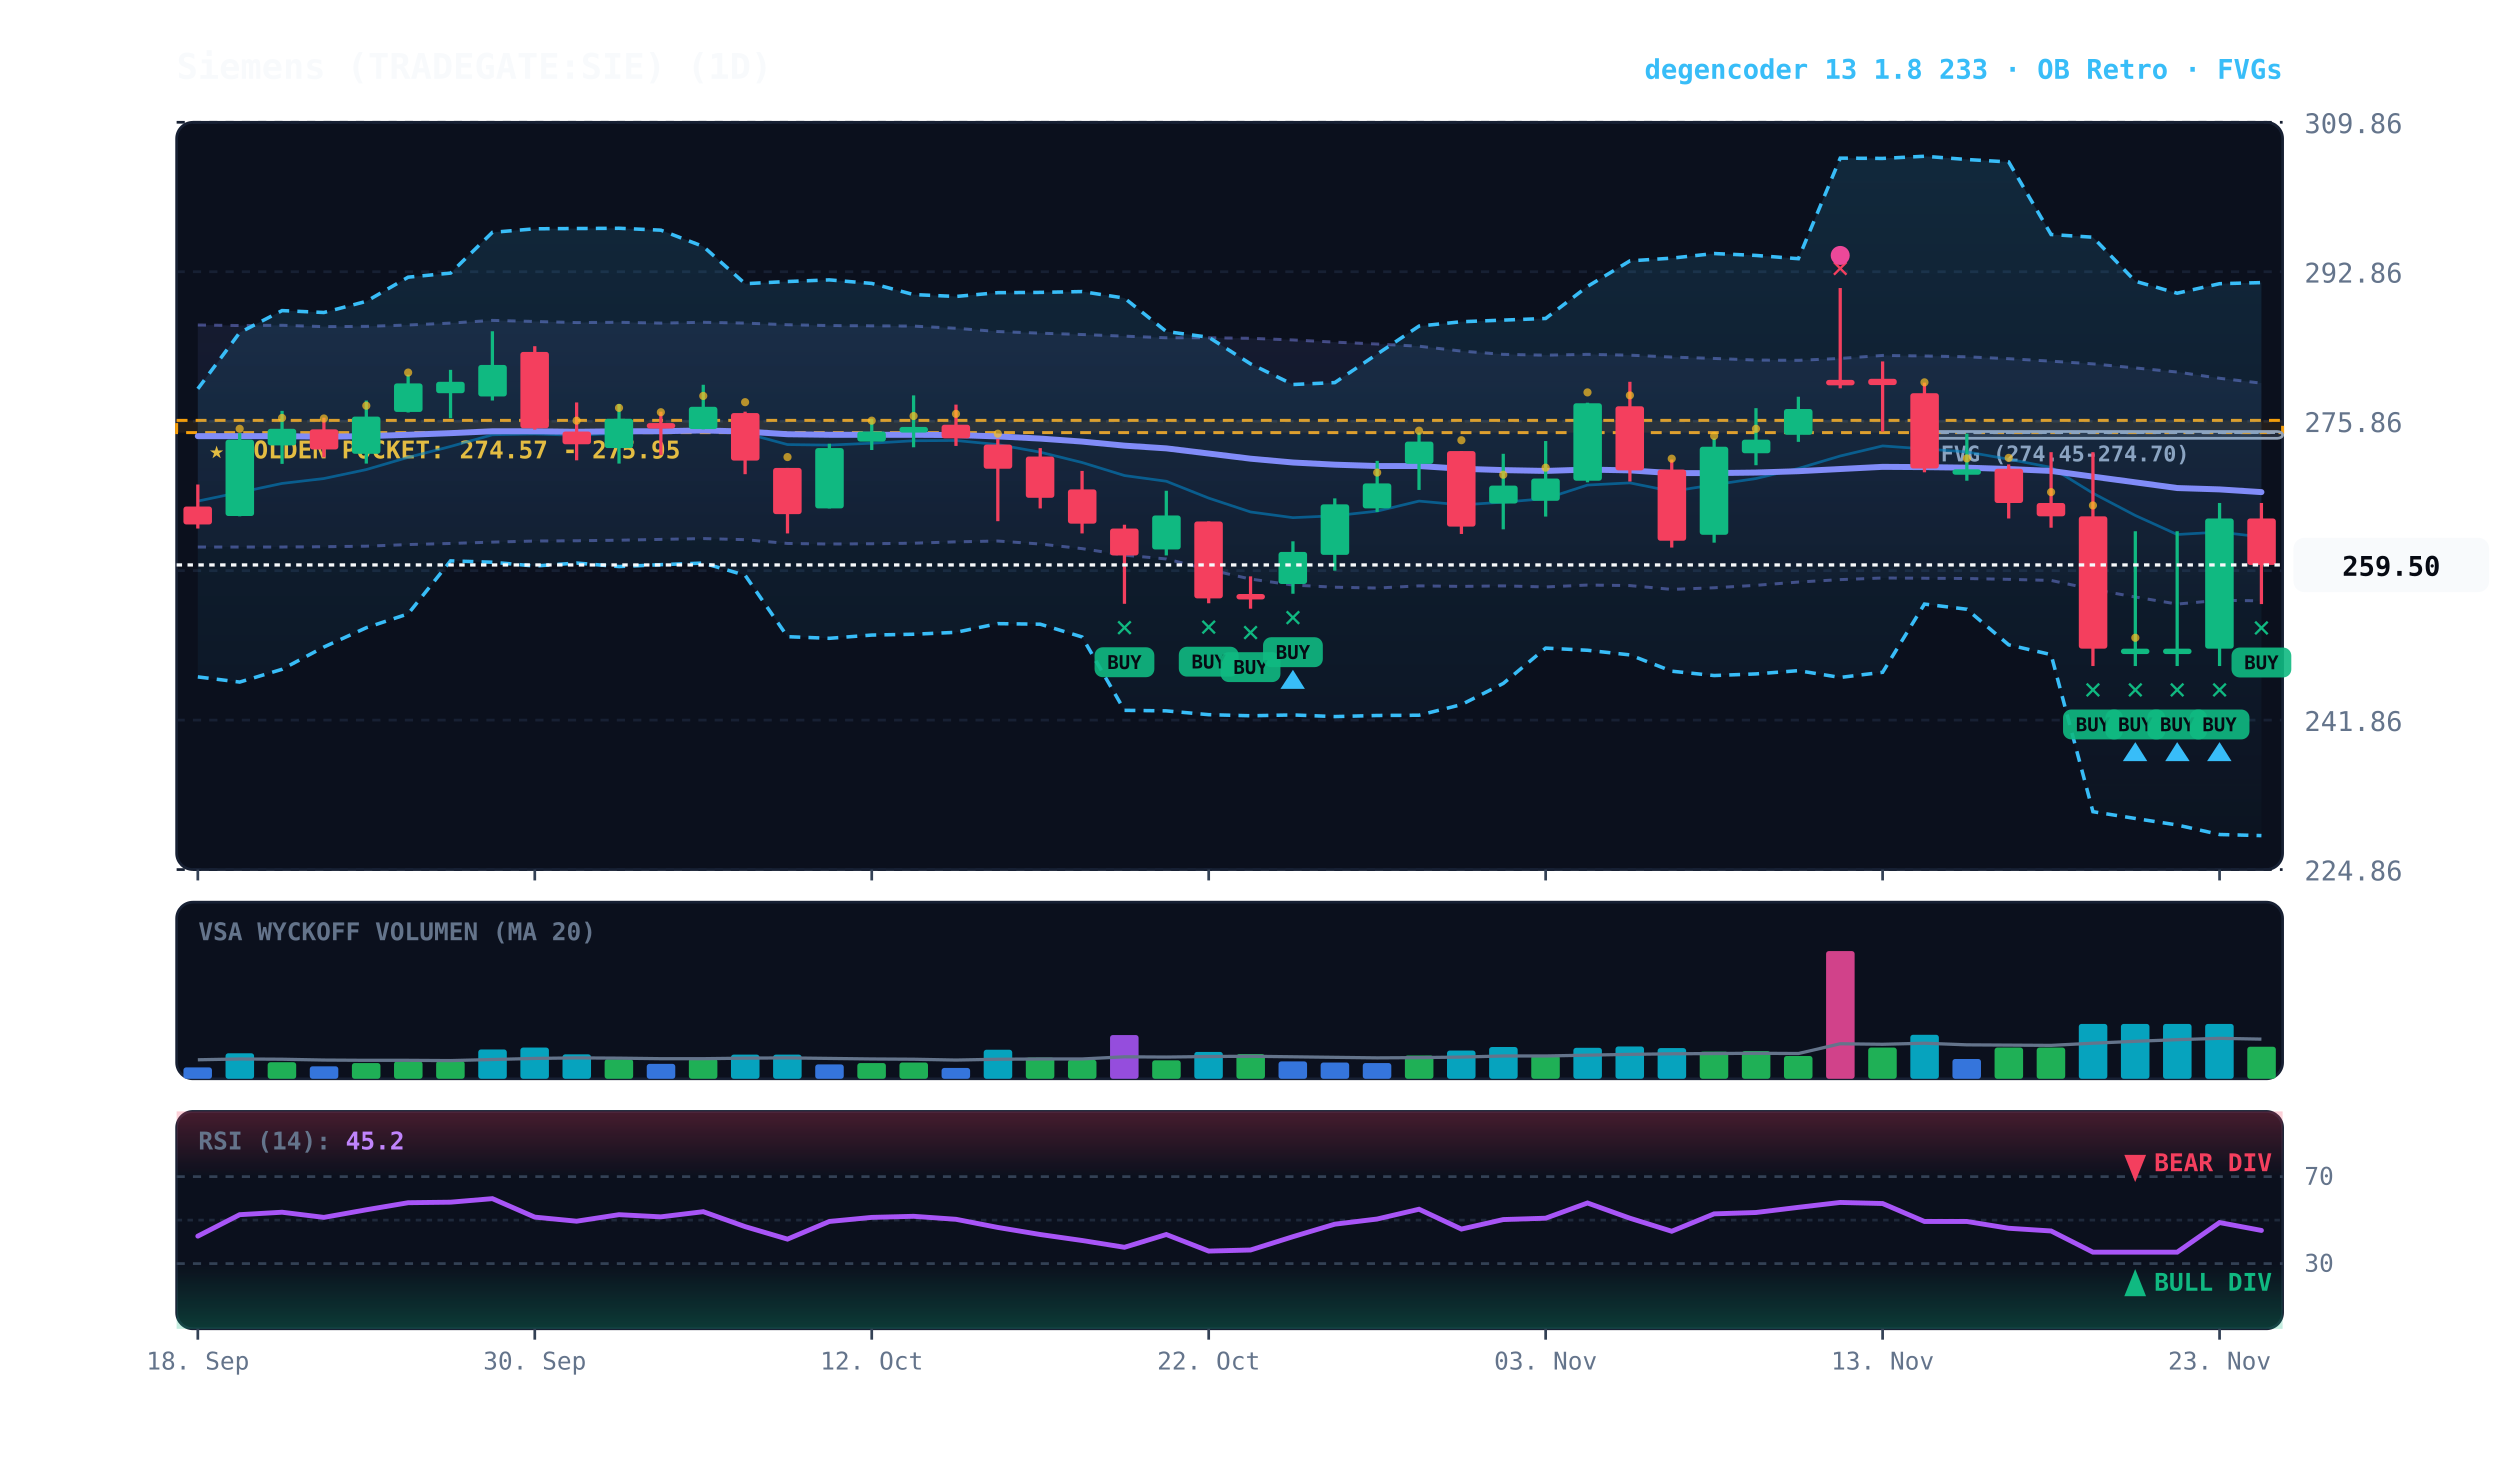
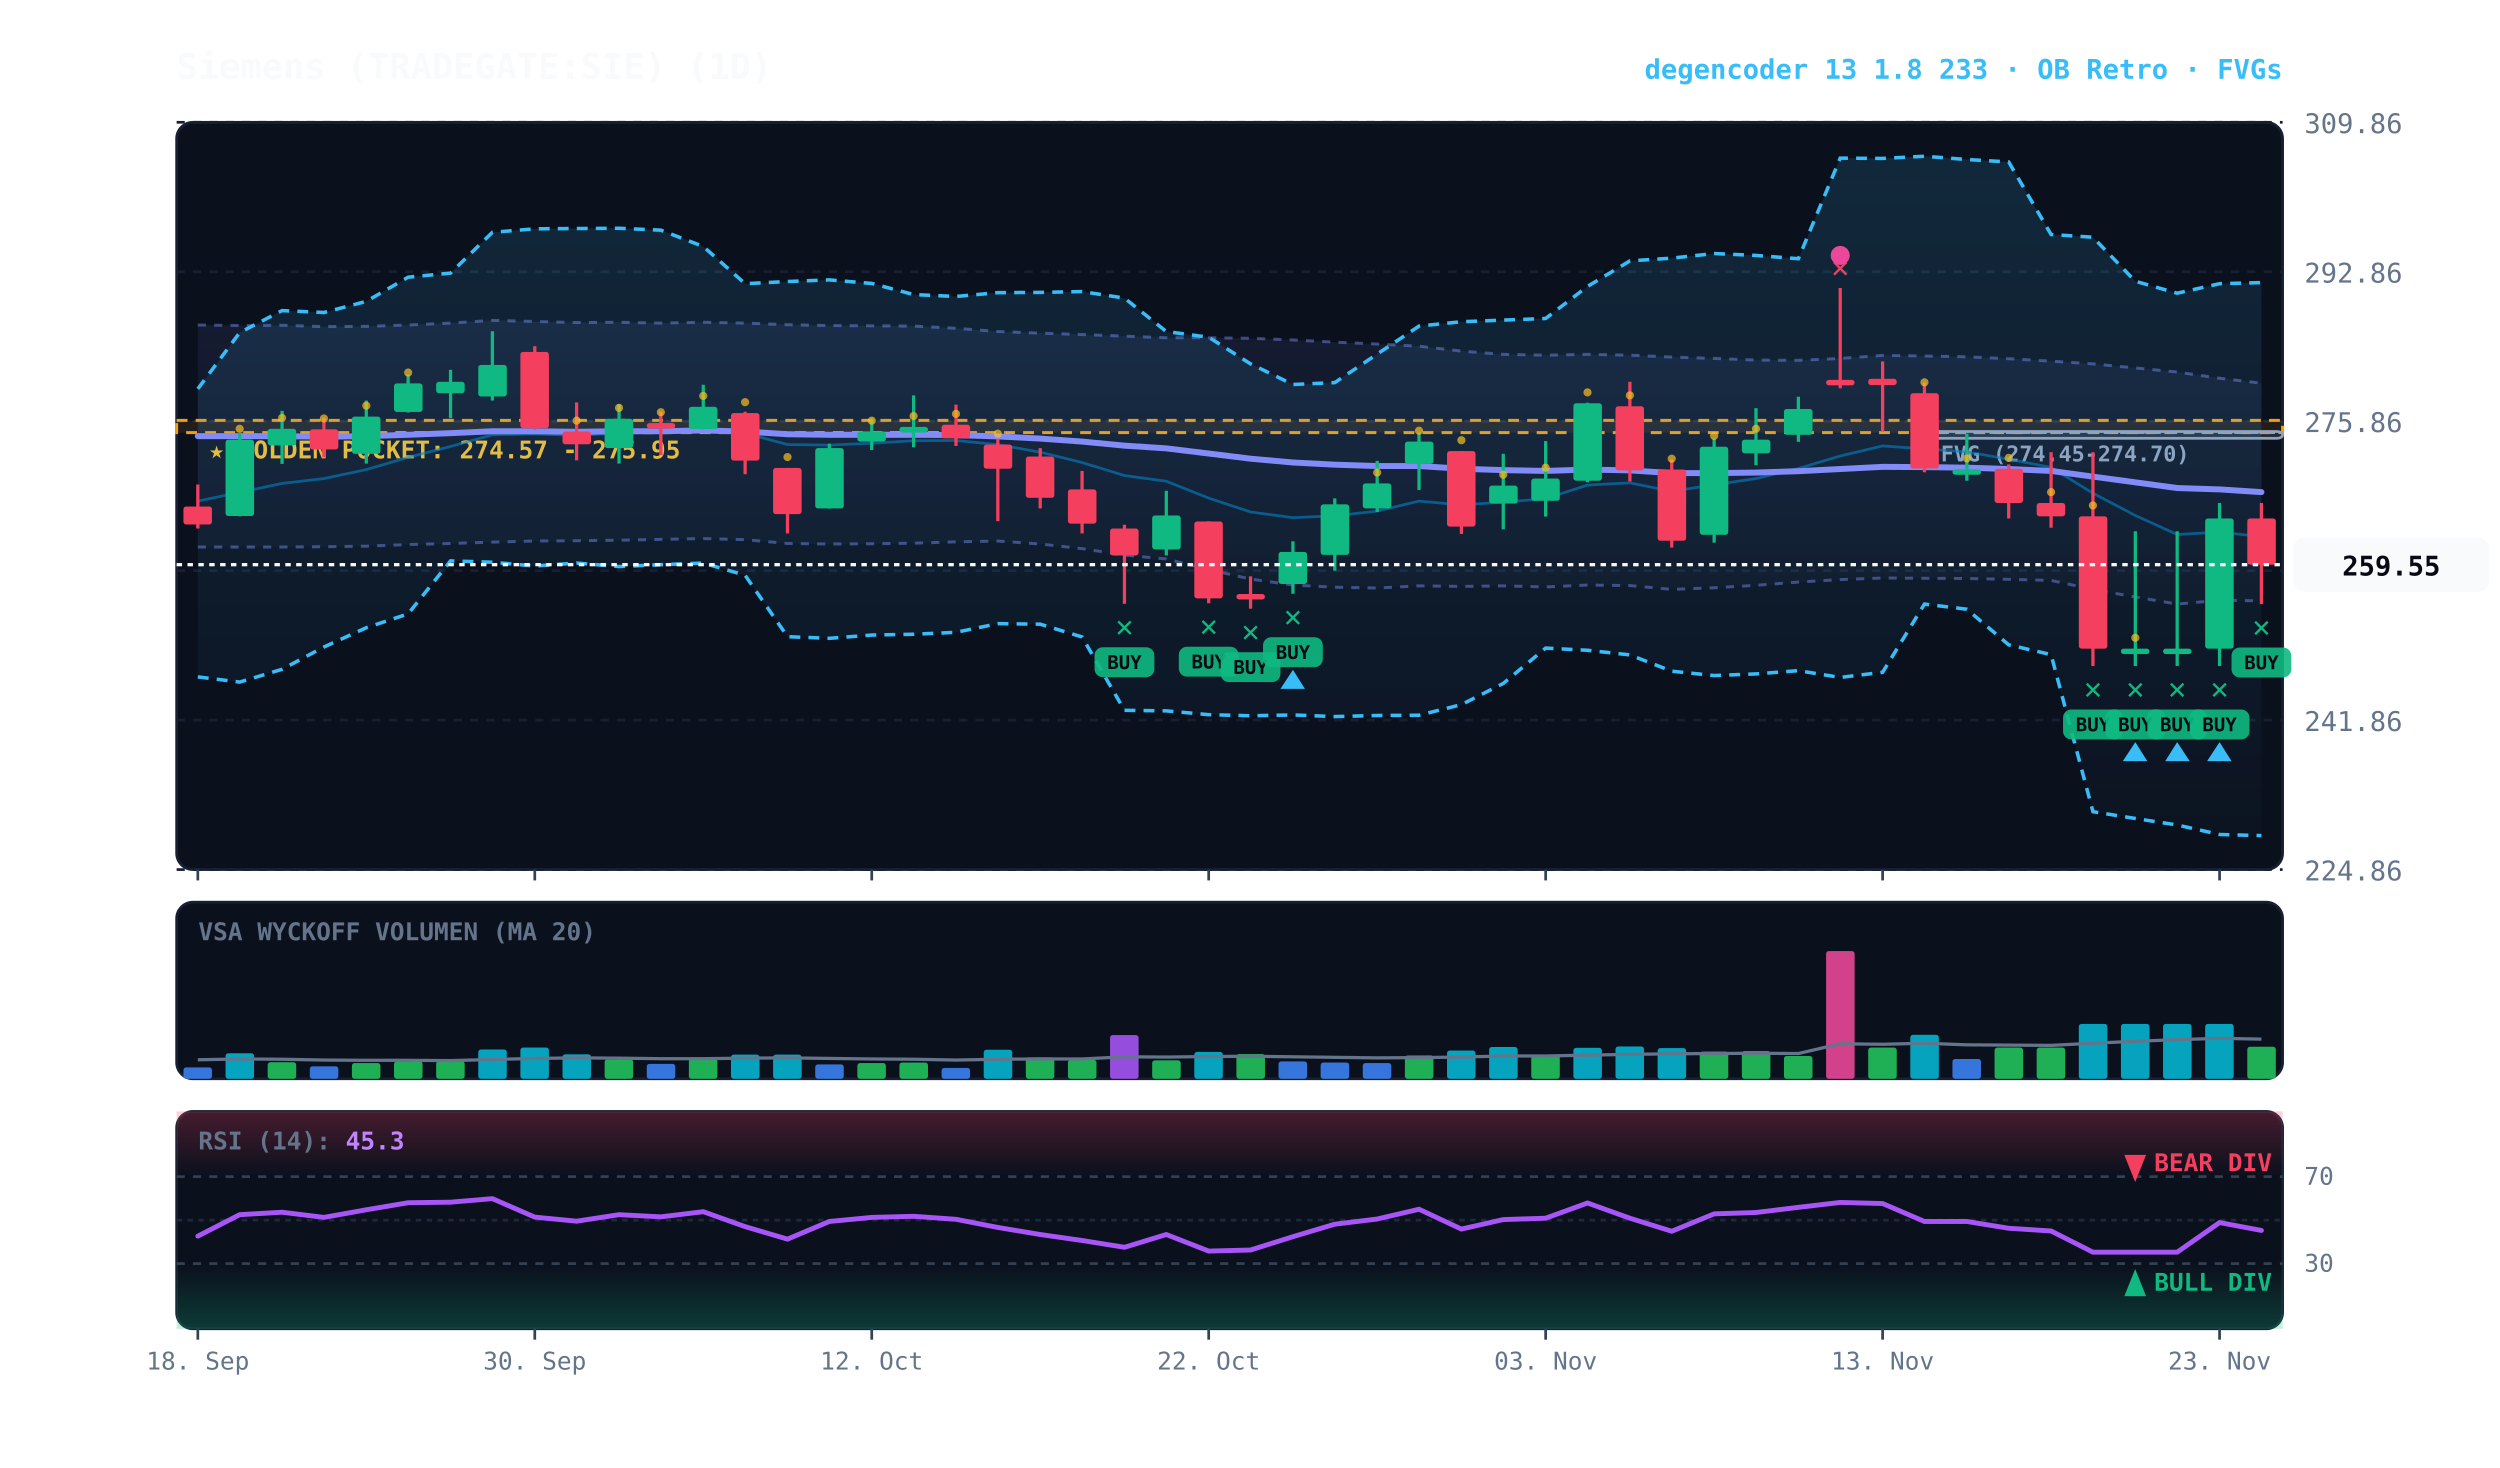
<svg xmlns="http://www.w3.org/2000/svg" viewBox="0 0 920 540" width="100%" height="100%" style="background:#070a13; font-family:'JetBrains Mono', monospace;">
  <defs>
    <linearGradient id="cloud-grad" x1="0%" y1="0%" x2="0%" y2="100%">
      <stop offset="0%" stop-color="#38bdf8" stop-opacity="0.14" />
      <stop offset="100%" stop-color="#38bdf8" stop-opacity="0.02" />
    </linearGradient>
    <linearGradient id="rfe-cloud" x1="0%" y1="0%" x2="0%" y2="100%">
      <stop offset="0%" stop-color="#818cf8" stop-opacity="0.09" />
      <stop offset="100%" stop-color="#818cf8" stop-opacity="0.02" />
    </linearGradient>
    <linearGradient id="rsi-overbought" x1="0%" y1="0%" x2="0%" y2="100%">
      <stop offset="0%" stop-color="#f43f5e" stop-opacity="0.25" />
      <stop offset="100%" stop-color="#f43f5e" stop-opacity="0.0" />
    </linearGradient>
    <linearGradient id="rsi-oversold" x1="0%" y1="0%" x2="0%" y2="100%">
      <stop offset="0%" stop-color="#10b981" stop-opacity="0.0" />
      <stop offset="100%" stop-color="#10b981" stop-opacity="0.25" />
    </linearGradient>
  </defs>
  <rect x="65" y="45" width="775" height="275" fill="#0b101d" rx="6" stroke="#172033" stroke-width="1" />
  <rect x="65" y="332" width="775" height="65" fill="#0b101d" rx="6" stroke="#172033" stroke-width="1" />
  <rect x="65" y="409" width="775" height="80" fill="#0b101d" rx="6" stroke="#172033" stroke-width="1" />
  <line x1="65" y1="320.0" x2="840" y2="320.0" stroke="#172033" stroke-dasharray="3,3" stroke-width="1" />
  <text x="848" y="324.0" fill="#64748b" font-size="10" text-anchor="start">224.86</text>
  <line x1="65" y1="265.0" x2="840" y2="265.0" stroke="#172033" stroke-dasharray="3,3" stroke-width="1" />
  <text x="848" y="269.0" fill="#64748b" font-size="10" text-anchor="start">241.86</text>
  <line x1="65" y1="210.0" x2="840" y2="210.0" stroke="#172033" stroke-dasharray="3,3" stroke-width="1" />
  <text x="848" y="214.0" fill="#64748b" font-size="10" text-anchor="start">258.86</text>
  <line x1="65" y1="155.0" x2="840" y2="155.0" stroke="#172033" stroke-dasharray="3,3" stroke-width="1" />
  <text x="848" y="159.0" fill="#64748b" font-size="10" text-anchor="start">275.86</text>
  <line x1="65" y1="100.0" x2="840" y2="100.0" stroke="#172033" stroke-dasharray="3,3" stroke-width="1" />
  <text x="848" y="104.0" fill="#64748b" font-size="10" text-anchor="start">292.86</text>
  <line x1="65" y1="45.0" x2="840" y2="45.0" stroke="#172033" stroke-dasharray="3,3" stroke-width="1" />
  <text x="848" y="49.0" fill="#64748b" font-size="10" text-anchor="start">309.86</text>
  <rect x="65" y="154.7" width="775" height="4.5" fill="rgba(245, 158, 11, 0.10)" stroke="#f59e0b" stroke-dasharray="4,3" stroke-width="1.1" />
  <text x="77" y="168.7" fill="#fbbf24" font-size="9" font-weight="bold">★ GOLDEN POCKET: 274.57 - 275.95</text>
  <rect x="708.2" y="158.8" width="131.8" height="2.5" fill="rgba(148, 163, 184, 0.18)" stroke="#94a3b8" stroke-width="1" rx="2" />
  <line x1="708.2" y1="159.2" x2="840" y2="159.2" stroke="#94a3b8" stroke-dasharray="3,3" stroke-width="1" />
  <text x="714.2" y="169.8" fill="#94a3b8" font-size="8" font-weight="bold">FVG (274.45-274.70)</text>
  <polygon points="72.8,119.6 88.2,119.8 103.8,119.7 119.2,120.2 134.8,120.1 150.2,119.6 165.8,118.9 181.2,117.9 196.8,118.3 212.2,118.7 227.8,118.6 243.2,118.9 258.8,118.6 274.2,118.9 289.8,119.5 305.2,119.8 320.8,119.9 336.2,120.0 351.8,120.8 367.2,122.0 382.8,122.6 398.2,123.1 413.8,123.7 429.2,124.3 444.8,124.3 460.2,124.5 475.8,125.1 491.2,125.9 506.8,126.6 522.2,127.4 537.8,129.2 553.2,130.4 568.8,130.7 584.2,130.4 599.8,130.7 615.2,131.4 630.8,131.9 646.2,132.5 661.8,132.6 677.2,131.9 692.8,130.8 708.2,131.0 723.8,131.3 739.2,132.0 754.8,132.9 770.2,133.9 785.8,135.4 801.2,136.9 816.8,139.2 832.2,141.0 832.2,221.1 816.8,220.9 801.2,222.3 785.8,219.7 770.2,216.9 754.8,213.6 739.2,213.2 723.8,212.9 708.2,212.8 692.8,212.7 677.2,213.3 661.8,214.2 646.2,215.4 630.8,216.3 615.2,216.9 599.8,215.5 584.2,215.3 568.8,216.0 553.2,215.6 537.8,215.8 522.2,215.6 506.8,216.4 491.2,216.1 475.8,215.3 460.2,213.1 444.8,209.6 429.2,205.7 413.8,204.3 398.2,201.9 382.8,200.2 367.2,199.1 351.8,199.4 336.2,199.9 320.8,200.1 305.2,200.2 289.8,200.0 274.2,198.6 258.8,198.2 243.2,198.5 227.8,198.8 212.2,199.0 196.8,199.1 181.2,199.5 165.8,200.0 150.2,200.4 134.8,201.0 119.2,201.2 103.8,201.3 88.2,201.3 72.8,201.3" fill="url(#rfe-cloud)" />
  <polyline points="72.8,119.6 88.2,119.8 103.8,119.7 119.2,120.2 134.8,120.1 150.2,119.6 165.8,118.9 181.2,117.9 196.8,118.3 212.2,118.7 227.8,118.6 243.2,118.9 258.8,118.6 274.2,118.9 289.8,119.5 305.2,119.8 320.8,119.9 336.2,120.0 351.8,120.8 367.2,122.0 382.8,122.6 398.2,123.1 413.8,123.7 429.2,124.3 444.8,124.3 460.2,124.5 475.8,125.1 491.2,125.9 506.8,126.6 522.2,127.4 537.8,129.2 553.2,130.4 568.8,130.7 584.2,130.4 599.8,130.7 615.2,131.4 630.8,131.9 646.2,132.5 661.8,132.6 677.2,131.9 692.8,130.8 708.2,131.0 723.8,131.3 739.2,132.0 754.8,132.9 770.2,133.9 785.8,135.4 801.2,136.9 816.8,139.2 832.2,141.0" fill="none" stroke="#818cf8" stroke-width="1.1" stroke-opacity="0.45" stroke-dasharray="3,3" />
  <polyline points="72.8,201.3 88.2,201.3 103.8,201.3 119.2,201.2 134.8,201.0 150.2,200.4 165.8,200.0 181.2,199.5 196.8,199.1 212.2,199.0 227.8,198.8 243.2,198.5 258.8,198.2 274.2,198.6 289.8,200.0 305.2,200.2 320.8,200.1 336.2,199.9 351.8,199.4 367.2,199.1 382.8,200.2 398.2,201.9 413.8,204.3 429.2,205.7 444.8,209.6 460.2,213.1 475.8,215.3 491.2,216.1 506.8,216.4 522.2,215.6 537.8,215.8 553.2,215.6 568.8,216.0 584.2,215.3 599.8,215.5 615.2,216.9 630.8,216.3 646.2,215.4 661.8,214.2 677.2,213.3 692.8,212.7 708.2,212.8 723.8,212.9 739.2,213.2 754.8,213.6 770.2,216.9 785.8,219.7 801.2,222.3 816.8,220.9 832.2,221.1" fill="none" stroke="#818cf8" stroke-width="1.1" stroke-opacity="0.45" stroke-dasharray="3,3" />
  <polygon points="72.8,143.1 88.2,122.4 103.8,114.3 119.2,115.0 134.8,110.9 150.2,102.0 165.8,100.5 181.2,85.5 196.8,84.2 212.2,84.1 227.8,84.0 243.2,84.7 258.8,90.7 274.2,104.4 289.8,103.6 305.2,103.0 320.8,104.3 336.2,108.4 351.8,109.1 367.2,107.7 382.8,107.6 398.2,107.3 413.8,109.7 429.2,122.0 444.8,124.1 460.2,133.9 475.8,141.5 491.2,140.8 506.8,130.3 522.2,120.0 537.8,118.4 553.2,117.8 568.8,117.2 584.2,105.4 599.8,96.0 615.2,95.0 630.8,93.3 646.2,94.0 661.8,95.2 677.2,58.2 692.8,58.3 708.2,57.5 723.8,58.7 739.2,59.6 754.8,86.3 770.2,87.3 785.8,103.5 801.2,107.9 816.8,104.4 832.2,104.0 832.2,307.5 816.8,307.1 801.2,303.6 785.8,301.2 770.2,298.7 754.8,240.9 739.2,237.3 723.8,224.2 708.2,222.3 692.8,247.4 677.2,249.3 661.8,246.8 646.2,248.0 630.8,248.6 615.2,247.0 599.8,241.0 584.2,239.3 568.8,238.5 553.2,251.5 537.8,259.3 522.2,263.2 506.8,263.3 491.2,263.7 475.8,263.1 460.2,263.4 444.8,263.0 429.2,261.6 413.8,261.4 398.2,234.4 382.8,229.7 367.2,229.5 351.8,232.7 336.2,233.4 320.8,233.7 305.2,234.9 289.8,234.3 274.2,211.7 258.8,207.2 243.2,207.8 227.8,208.5 212.2,207.2 196.8,208.3 181.2,206.9 165.8,206.4 150.2,225.9 134.8,231.0 119.2,238.1 103.8,246.3 88.2,251.0 72.8,249.1" fill="url(#cloud-grad)" />
  <polyline points="72.8,143.1 88.2,122.4 103.8,114.3 119.2,115.0 134.8,110.9 150.2,102.0 165.8,100.5 181.2,85.5 196.8,84.2 212.2,84.1 227.8,84.0 243.2,84.7 258.8,90.7 274.2,104.4 289.8,103.6 305.2,103.0 320.8,104.3 336.2,108.4 351.8,109.1 367.2,107.7 382.8,107.6 398.2,107.3 413.8,109.7 429.2,122.0 444.8,124.1 460.2,133.9 475.8,141.5 491.2,140.8 506.8,130.3 522.2,120.0 537.8,118.4 553.2,117.8 568.8,117.2 584.2,105.4 599.8,96.0 615.2,95.0 630.8,93.3 646.2,94.0 661.8,95.2 677.2,58.2 692.8,58.3 708.2,57.5 723.8,58.7 739.2,59.6 754.8,86.3 770.2,87.3 785.8,103.5 801.2,107.9 816.8,104.4 832.2,104.0" fill="none" stroke="#38bdf8" stroke-width="1.3" stroke-dasharray="4,3" />
  <polyline points="72.8,249.1 88.2,251.0 103.8,246.3 119.2,238.1 134.8,231.0 150.2,225.9 165.8,206.4 181.2,206.9 196.8,208.3 212.2,207.2 227.8,208.5 243.2,207.8 258.8,207.2 274.2,211.7 289.8,234.3 305.2,234.9 320.8,233.7 336.2,233.4 351.8,232.7 367.2,229.5 382.8,229.7 398.2,234.4 413.8,261.4 429.2,261.6 444.8,263.0 460.2,263.4 475.8,263.1 491.2,263.7 506.8,263.3 522.2,263.2 537.8,259.3 553.2,251.5 568.8,238.5 584.2,239.3 599.8,241.0 615.2,247.0 630.8,248.6 646.2,248.0 661.8,246.8 677.2,249.3 692.8,247.4 708.2,222.3 723.8,224.2 739.2,237.3 754.8,240.9 770.2,298.7 785.8,301.2 801.2,303.6 816.8,307.1 832.2,307.5" fill="none" stroke="#38bdf8" stroke-width="1.3" stroke-dasharray="4,3" />
-   <polyline points="72.8,184.4 88.2,181.2 103.8,177.9 119.2,176.1 134.8,172.8 150.2,168.3 165.8,164.3 181.2,160.0 196.8,159.7 212.2,160.2 227.8,159.4 243.2,159.0 258.8,157.7 274.2,159.4 289.8,163.6 305.2,163.8 320.8,163.1 336.2,162.2 351.8,162.1 367.2,163.6 382.8,166.4 398.2,170.2 413.8,175.0 429.2,177.1 444.8,183.3 460.2,188.4 475.8,190.5 491.2,189.8 506.8,188.1 522.2,184.4 537.8,185.8 553.2,184.8 568.8,183.5 584.2,178.5 599.8,177.7 615.2,180.8 630.8,178.4 646.2,176.1 661.8,172.4 677.2,167.8 692.8,164.1 708.2,165.2 723.8,166.3 739.2,169.0 754.8,172.0 770.2,181.5 785.8,189.7 801.2,196.7 816.8,195.8 832.2,197.6" fill="none" stroke="#0284c7" stroke-width="1.0" stroke-opacity="0.6" />
+   <polyline points="72.8,184.4 88.2,181.2 103.8,177.9 119.2,176.1 134.8,172.8 150.2,168.3 165.8,164.3 181.2,160.0 196.8,159.7 212.2,160.2 227.8,159.4 243.2,159.0 258.8,157.7 274.2,159.4 289.8,163.6 305.2,163.8 320.8,163.1 336.2,162.2 351.8,162.1 367.2,163.6 382.8,166.4 398.2,170.2 413.8,175.0 429.2,177.1 444.8,183.3 460.2,188.4 475.8,190.5 491.2,189.8 506.8,188.1 522.2,184.4 537.8,185.8 553.2,184.8 568.8,183.5 584.2,178.5 599.8,177.7 615.2,180.8 630.8,178.4 646.2,176.1 661.8,172.4 677.2,167.8 692.8,164.1 708.2,165.2 723.8,166.3 739.2,169.0 754.8,172.0 770.2,181.5 785.8,189.7 801.2,196.7 816.8,195.8 832.2,197.5" fill="none" stroke="#0284c7" stroke-width="1.0" stroke-opacity="0.6" />
  <polyline points="72.8,160.5 88.2,160.5 103.8,160.5 119.2,160.7 134.8,160.5 150.2,160.0 165.8,159.4 181.2,158.7 196.8,158.7 212.2,158.9 227.8,158.7 243.2,158.7 258.8,158.4 274.2,158.8 289.8,159.8 305.2,160.0 320.8,160.0 336.2,160.0 351.8,160.1 367.2,160.6 382.8,161.4 398.2,162.5 413.8,164.0 429.2,165.0 444.8,166.9 460.2,168.8 475.8,170.2 491.2,171.0 506.8,171.5 522.2,171.5 537.8,172.5 553.2,173.0 568.8,173.3 584.2,172.8 599.8,173.1 615.2,174.1 630.8,174.1 646.2,173.9 661.8,173.4 677.2,172.6 692.8,171.8 708.2,171.9 723.8,172.1 739.2,172.6 754.8,173.3 770.2,175.4 785.8,177.5 801.2,179.6 816.8,180.1 832.2,181.1" fill="none" stroke="#818cf8" stroke-width="2.2" stroke-linecap="round" />
  <line x1="72.8" y1="178.3" x2="72.8" y2="194.5" stroke="#f43f5e" stroke-width="1.2" />
  <rect x="67.5" y="186.4" width="10.5" height="6.6" fill="#f43f5e" rx="1" />
  <line x1="88.2" y1="159.4" x2="88.2" y2="190.0" stroke="#10b981" stroke-width="1.2" />
  <rect x="83.0" y="161.8" width="10.5" height="28.1" fill="#10b981" rx="1" />
  <circle cx="88.2" cy="157.8" r="1.5" fill="#fbbf24" opacity="0.7" />
  <line x1="103.8" y1="151.2" x2="103.8" y2="170.7" stroke="#10b981" stroke-width="1.2" />
  <rect x="98.5" y="157.8" width="10.5" height="6.1" fill="#10b981" rx="1" />
  <circle cx="103.8" cy="153.8" r="1.5" fill="#fbbf24" opacity="0.7" />
  <line x1="119.2" y1="153.7" x2="119.2" y2="168.3" stroke="#f43f5e" stroke-width="1.2" />
  <rect x="114.0" y="158.0" width="10.5" height="7.4" fill="#f43f5e" rx="1" />
  <circle cx="119.2" cy="154.0" r="1.5" fill="#fbbf24" opacity="0.7" />
  <line x1="134.8" y1="147.4" x2="134.8" y2="170.6" stroke="#10b981" stroke-width="1.2" />
  <rect x="129.5" y="153.3" width="10.5" height="13.7" fill="#10b981" rx="1" />
  <circle cx="134.8" cy="149.3" r="1.5" fill="#fbbf24" opacity="0.7" />
  <line x1="150.2" y1="137.9" x2="150.2" y2="151.8" stroke="#10b981" stroke-width="1.2" />
  <rect x="145.0" y="141.1" width="10.5" height="10.5" fill="#10b981" rx="1" />
  <circle cx="150.2" cy="137.1" r="1.5" fill="#fbbf24" opacity="0.7" />
  <line x1="165.8" y1="136.1" x2="165.8" y2="153.9" stroke="#10b981" stroke-width="1.2" />
  <rect x="160.5" y="140.5" width="10.5" height="4.2" fill="#10b981" rx="1" />
  <line x1="181.2" y1="121.9" x2="181.2" y2="147.4" stroke="#10b981" stroke-width="1.2" />
  <rect x="176.0" y="134.3" width="10.5" height="11.6" fill="#10b981" rx="1" />
  <line x1="196.8" y1="127.4" x2="196.8" y2="158.1" stroke="#f43f5e" stroke-width="1.2" />
  <rect x="191.5" y="129.5" width="10.5" height="28.1" fill="#f43f5e" rx="1" />
  <line x1="212.2" y1="148.1" x2="212.2" y2="169.4" stroke="#f43f5e" stroke-width="1.2" />
  <rect x="207.0" y="158.8" width="10.5" height="4.7" fill="#f43f5e" rx="1" />
  <circle cx="212.2" cy="154.8" r="1.5" fill="#fbbf24" opacity="0.7" />
  <line x1="227.8" y1="148.7" x2="227.8" y2="170.6" stroke="#10b981" stroke-width="1.2" />
  <rect x="222.5" y="154.1" width="10.5" height="10.8" fill="#10b981" rx="1" />
  <circle cx="227.8" cy="150.1" r="1.5" fill="#fbbf24" opacity="0.7" />
  <line x1="243.2" y1="151.5" x2="243.2" y2="167.5" stroke="#f43f5e" stroke-width="1.2" />
  <rect x="238.0" y="155.7" width="10.5" height="2.0" fill="#f43f5e" rx="1" />
  <circle cx="243.2" cy="151.7" r="1.5" fill="#fbbf24" opacity="0.7" />
  <line x1="258.8" y1="141.6" x2="258.8" y2="158.0" stroke="#10b981" stroke-width="1.2" />
  <rect x="253.5" y="149.7" width="10.5" height="8.2" fill="#10b981" rx="1" />
  <circle cx="258.8" cy="145.7" r="1.5" fill="#fbbf24" opacity="0.7" />
  <line x1="274.2" y1="151.5" x2="274.2" y2="174.5" stroke="#f43f5e" stroke-width="1.2" />
  <rect x="269.0" y="152.0" width="10.5" height="17.5" fill="#f43f5e" rx="1" />
  <circle cx="274.2" cy="148.0" r="1.5" fill="#fbbf24" opacity="0.7" />
  <line x1="289.8" y1="172.2" x2="289.8" y2="196.3" stroke="#f43f5e" stroke-width="1.2" />
  <rect x="284.5" y="172.2" width="10.5" height="17.0" fill="#f43f5e" rx="1" />
  <circle cx="289.8" cy="168.2" r="1.5" fill="#fbbf24" opacity="0.7" />
  <line x1="305.2" y1="163.3" x2="305.2" y2="187.1" stroke="#10b981" stroke-width="1.2" />
  <rect x="300.0" y="164.9" width="10.5" height="22.2" fill="#10b981" rx="1" />
  <line x1="320.8" y1="154.1" x2="320.8" y2="165.6" stroke="#10b981" stroke-width="1.2" />
  <rect x="315.5" y="158.8" width="10.5" height="3.7" fill="#10b981" rx="1" />
  <circle cx="320.8" cy="154.8" r="1.5" fill="#fbbf24" opacity="0.7" />
  <line x1="336.2" y1="145.5" x2="336.2" y2="164.6" stroke="#10b981" stroke-width="1.2" />
  <rect x="331.0" y="157.1" width="10.5" height="2.1" fill="#10b981" rx="1" />
  <circle cx="336.2" cy="153.1" r="1.5" fill="#fbbf24" opacity="0.7" />
  <line x1="351.8" y1="148.9" x2="351.8" y2="164.1" stroke="#f43f5e" stroke-width="1.2" />
  <rect x="346.5" y="156.3" width="10.5" height="5.0" fill="#f43f5e" rx="1" />
  <circle cx="351.8" cy="152.3" r="1.5" fill="#fbbf24" opacity="0.7" />
  <line x1="367.2" y1="161.5" x2="367.2" y2="191.8" stroke="#f43f5e" stroke-width="1.2" />
  <rect x="362.0" y="163.6" width="10.5" height="8.9" fill="#f43f5e" rx="1" />
  <circle cx="367.2" cy="159.6" r="1.5" fill="#fbbf24" opacity="0.7" />
  <line x1="382.8" y1="164.9" x2="382.8" y2="187.1" stroke="#f43f5e" stroke-width="1.2" />
  <rect x="377.5" y="168.0" width="10.5" height="15.2" fill="#f43f5e" rx="1" />
  <line x1="398.2" y1="173.3" x2="398.2" y2="196.3" stroke="#f43f5e" stroke-width="1.2" />
  <rect x="393.0" y="180.1" width="10.5" height="12.6" fill="#f43f5e" rx="1" />
  <line x1="413.8" y1="193.1" x2="413.8" y2="222.2" stroke="#f43f5e" stroke-width="1.2" />
  <rect x="408.5" y="194.5" width="10.5" height="9.9" fill="#f43f5e" rx="1" />
  <text x="413.8" y="234.2" fill="#10b981" font-size="11" font-weight="bold" text-anchor="middle">✕</text>
  <rect x="402.8" y="238.2" width="22" height="11" fill="#10b981" rx="3" opacity="0.9" />
  <text x="413.8" y="246.2" fill="#070a13" font-size="7" font-weight="bold" text-anchor="middle">BUY</text>
  <line x1="429.2" y1="180.6" x2="429.2" y2="204.4" stroke="#10b981" stroke-width="1.2" />
  <rect x="424.0" y="189.7" width="10.5" height="12.5" fill="#10b981" rx="1" />
  <line x1="444.8" y1="191.9" x2="444.8" y2="222.0" stroke="#f43f5e" stroke-width="1.2" />
  <rect x="439.5" y="191.9" width="10.5" height="28.3" fill="#f43f5e" rx="1" />
  <text x="444.8" y="234.0" fill="#10b981" font-size="11" font-weight="bold" text-anchor="middle">✕</text>
  <rect x="433.8" y="238.0" width="22" height="11" fill="#10b981" rx="3" opacity="0.9" />
  <text x="444.8" y="246.0" fill="#070a13" font-size="7" font-weight="bold" text-anchor="middle">BUY</text>
  <line x1="460.2" y1="212.1" x2="460.2" y2="224.0" stroke="#f43f5e" stroke-width="1.2" />
  <rect x="455.0" y="218.6" width="10.5" height="2.0" fill="#f43f5e" rx="1" />
  <text x="460.2" y="236.0" fill="#10b981" font-size="11" font-weight="bold" text-anchor="middle">✕</text>
  <rect x="449.2" y="240.0" width="22" height="11" fill="#10b981" rx="3" opacity="0.9" />
  <text x="460.2" y="248.0" fill="#070a13" font-size="7" font-weight="bold" text-anchor="middle">BUY</text>
  <line x1="475.8" y1="199.2" x2="475.8" y2="218.5" stroke="#10b981" stroke-width="1.2" />
  <rect x="470.5" y="203.1" width="10.5" height="11.8" fill="#10b981" rx="1" />
  <text x="475.8" y="230.5" fill="#10b981" font-size="11" font-weight="bold" text-anchor="middle">✕</text>
  <rect x="464.8" y="234.5" width="22" height="11" fill="#10b981" rx="3" opacity="0.9" />
  <text x="475.8" y="242.5" fill="#070a13" font-size="7" font-weight="bold" text-anchor="middle">BUY</text>
  <polygon points="475.8,246.5 471.2,253.5 480.2,253.5" fill="#38bdf8" />
  <line x1="491.2" y1="183.4" x2="491.2" y2="210.0" stroke="#10b981" stroke-width="1.2" />
  <rect x="486.0" y="185.6" width="10.5" height="18.6" fill="#10b981" rx="1" />
  <line x1="506.8" y1="169.6" x2="506.8" y2="188.4" stroke="#10b981" stroke-width="1.2" />
  <rect x="501.5" y="177.9" width="10.5" height="9.2" fill="#10b981" rx="1" />
  <circle cx="506.8" cy="173.9" r="1.5" fill="#fbbf24" opacity="0.7" />
  <line x1="522.2" y1="159.2" x2="522.2" y2="180.3" stroke="#10b981" stroke-width="1.2" />
  <rect x="517.0" y="162.5" width="10.5" height="8.2" fill="#10b981" rx="1" />
  <circle cx="522.2" cy="158.5" r="1.5" fill="#fbbf24" opacity="0.7" />
  <line x1="537.8" y1="166.0" x2="537.8" y2="196.5" stroke="#f43f5e" stroke-width="1.2" />
  <rect x="532.5" y="166.0" width="10.5" height="27.8" fill="#f43f5e" rx="1" />
  <circle cx="537.8" cy="162.0" r="1.5" fill="#fbbf24" opacity="0.7" />
  <line x1="553.2" y1="167.0" x2="553.2" y2="194.8" stroke="#10b981" stroke-width="1.2" />
  <rect x="548.0" y="178.7" width="10.5" height="6.6" fill="#10b981" rx="1" />
  <circle cx="553.2" cy="174.7" r="1.5" fill="#fbbf24" opacity="0.7" />
  <line x1="568.8" y1="162.3" x2="568.8" y2="190.1" stroke="#10b981" stroke-width="1.2" />
  <rect x="563.5" y="176.1" width="10.5" height="8.2" fill="#10b981" rx="1" />
  <circle cx="568.8" cy="172.1" r="1.5" fill="#fbbf24" opacity="0.7" />
  <line x1="584.2" y1="148.2" x2="584.2" y2="177.5" stroke="#10b981" stroke-width="1.2" />
  <rect x="579.0" y="148.4" width="10.5" height="28.5" fill="#10b981" rx="1" />
  <circle cx="584.2" cy="144.4" r="1.5" fill="#fbbf24" opacity="0.7" />
  <line x1="599.8" y1="140.5" x2="599.8" y2="177.2" stroke="#f43f5e" stroke-width="1.2" />
  <rect x="594.5" y="149.5" width="10.5" height="23.6" fill="#f43f5e" rx="1" />
  <circle cx="599.8" cy="145.5" r="1.5" fill="#fbbf24" opacity="0.7" />
  <line x1="615.2" y1="169.1" x2="615.2" y2="201.5" stroke="#f43f5e" stroke-width="1.2" />
  <rect x="610.0" y="172.8" width="10.5" height="26.2" fill="#f43f5e" rx="1" />
  <circle cx="615.2" cy="168.8" r="1.5" fill="#fbbf24" opacity="0.7" />
  <line x1="630.8" y1="161.4" x2="630.8" y2="199.7" stroke="#10b981" stroke-width="1.2" />
  <rect x="625.5" y="164.4" width="10.5" height="32.4" fill="#10b981" rx="1" />
  <circle cx="630.8" cy="160.4" r="1.5" fill="#fbbf24" opacity="0.7" />
  <line x1="646.2" y1="150.2" x2="646.2" y2="171.2" stroke="#10b981" stroke-width="1.2" />
  <rect x="641.0" y="161.8" width="10.5" height="5.0" fill="#10b981" rx="1" />
  <circle cx="646.2" cy="157.8" r="1.5" fill="#fbbf24" opacity="0.7" />
  <line x1="661.8" y1="146.0" x2="661.8" y2="162.6" stroke="#10b981" stroke-width="1.2" />
  <rect x="656.5" y="150.5" width="10.5" height="9.5" fill="#10b981" rx="1" />
  <line x1="677.2" y1="106.0" x2="677.2" y2="142.9" stroke="#f43f5e" stroke-width="1.2" />
  <rect x="672.0" y="139.8" width="10.5" height="2.0" fill="#f43f5e" rx="1" />
  <text x="677.2" y="102.0" fill="#f43f5e" font-size="11" font-weight="bold" text-anchor="middle">✕</text>
  <circle cx="677.2" cy="94.0" r="3.5" fill="#ec4899" />
  <line x1="692.8" y1="133.0" x2="692.8" y2="158.8" stroke="#f43f5e" stroke-width="1.2" />
  <rect x="687.5" y="139.4" width="10.5" height="2.3" fill="#f43f5e" rx="1" />
  <line x1="708.2" y1="140.8" x2="708.2" y2="173.8" stroke="#f43f5e" stroke-width="1.2" />
  <rect x="703.0" y="144.7" width="10.5" height="27.7" fill="#f43f5e" rx="1" />
  <circle cx="708.2" cy="140.7" r="1.5" fill="#fbbf24" opacity="0.7" />
  <line x1="723.8" y1="159.6" x2="723.8" y2="176.9" stroke="#10b981" stroke-width="1.2" />
  <rect x="718.5" y="172.7" width="10.5" height="2.0" fill="#10b981" rx="1" />
  <circle cx="723.8" cy="168.7" r="1.5" fill="#fbbf24" opacity="0.7" />
  <line x1="739.2" y1="170.9" x2="739.2" y2="190.8" stroke="#f43f5e" stroke-width="1.2" />
  <rect x="734.0" y="172.5" width="10.5" height="12.6" fill="#f43f5e" rx="1" />
  <circle cx="739.2" cy="168.5" r="1.5" fill="#fbbf24" opacity="0.7" />
  <line x1="754.8" y1="166.4" x2="754.8" y2="194.2" stroke="#f43f5e" stroke-width="1.2" />
  <rect x="749.5" y="185.1" width="10.5" height="4.9" fill="#f43f5e" rx="1" />
  <circle cx="754.8" cy="181.1" r="1.5" fill="#fbbf24" opacity="0.7" />
  <line x1="770.2" y1="166.4" x2="770.2" y2="245.1" stroke="#f43f5e" stroke-width="1.2" />
  <rect x="765.0" y="190.0" width="10.5" height="48.7" fill="#f43f5e" rx="1" />
  <text x="770.2" y="257.1" fill="#10b981" font-size="11" font-weight="bold" text-anchor="middle">✕</text>
  <rect x="759.2" y="261.1" width="22" height="11" fill="#10b981" rx="3" opacity="0.9" />
  <text x="770.2" y="269.1" fill="#070a13" font-size="7" font-weight="bold" text-anchor="middle">BUY</text>
  <circle cx="770.2" cy="186.0" r="1.5" fill="#fbbf24" opacity="0.7" />
  <line x1="785.8" y1="195.5" x2="785.8" y2="245.1" stroke="#10b981" stroke-width="1.2" />
  <rect x="780.5" y="238.7" width="10.5" height="2.0" fill="#10b981" rx="1" />
  <text x="785.8" y="257.1" fill="#10b981" font-size="11" font-weight="bold" text-anchor="middle">✕</text>
  <rect x="774.8" y="261.1" width="22" height="11" fill="#10b981" rx="3" opacity="0.9" />
  <text x="785.8" y="269.1" fill="#070a13" font-size="7" font-weight="bold" text-anchor="middle">BUY</text>
  <polygon points="785.8,273.1 781.2,280.1 790.2,280.1" fill="#38bdf8" />
  <circle cx="785.8" cy="234.7" r="1.5" fill="#fbbf24" opacity="0.7" />
  <line x1="801.2" y1="195.5" x2="801.2" y2="245.1" stroke="#10b981" stroke-width="1.2" />
  <rect x="796.0" y="238.7" width="10.5" height="2.0" fill="#10b981" rx="1" />
  <text x="801.2" y="257.1" fill="#10b981" font-size="11" font-weight="bold" text-anchor="middle">✕</text>
  <rect x="790.2" y="261.1" width="22" height="11" fill="#10b981" rx="3" opacity="0.9" />
  <text x="801.2" y="269.1" fill="#070a13" font-size="7" font-weight="bold" text-anchor="middle">BUY</text>
  <polygon points="801.2,273.1 796.8,280.1 805.8,280.1" fill="#38bdf8" />
  <line x1="816.8" y1="185.1" x2="816.8" y2="245.1" stroke="#10b981" stroke-width="1.2" />
  <rect x="811.5" y="190.8" width="10.5" height="47.9" fill="#10b981" rx="1" />
  <text x="816.8" y="257.1" fill="#10b981" font-size="11" font-weight="bold" text-anchor="middle">✕</text>
  <rect x="805.8" y="261.1" width="22" height="11" fill="#10b981" rx="3" opacity="0.9" />
  <text x="816.8" y="269.1" fill="#070a13" font-size="7" font-weight="bold" text-anchor="middle">BUY</text>
  <polygon points="816.8,273.1 812.2,280.1 821.2,280.1" fill="#38bdf8" />
  <line x1="832.2" y1="185.1" x2="832.2" y2="222.3" stroke="#f43f5e" stroke-width="1.2" />
-   <rect x="827.0" y="190.8" width="10.5" height="17.1" fill="#f43f5e" rx="1" />
+   <rect x="827.0" y="190.8" width="10.5" height="17.0" fill="#f43f5e" rx="1" />
  <text x="832.2" y="234.3" fill="#10b981" font-size="11" font-weight="bold" text-anchor="middle">✕</text>
  <rect x="821.2" y="238.3" width="22" height="11" fill="#10b981" rx="3" opacity="0.9" />
  <text x="832.2" y="246.3" fill="#070a13" font-size="7" font-weight="bold" text-anchor="middle">BUY</text>
-   <line x1="65" y1="207.9" x2="840" y2="207.9" stroke="#f8fafc" stroke-width="1.2" stroke-dasharray="2,2" />
-   <rect x="844" y="197.9" width="72" height="20" fill="#f8fafc" rx="4" />
-   <text x="880" y="211.9" fill="#070a13" font-size="10" font-weight="bold" text-anchor="middle">259.50</text>
+   <line x1="65" y1="207.8" x2="840" y2="207.8" stroke="#f8fafc" stroke-width="1.2" stroke-dasharray="2,2" />
+   <rect x="844" y="197.8" width="72" height="20" fill="#f8fafc" rx="4" />
+   <text x="880" y="211.8" fill="#070a13" font-size="10" font-weight="bold" text-anchor="middle">259.55</text>
  <text x="73" y="346" fill="#64748b" font-size="9" font-weight="bold">VSA WYCKOFF VOLUMEN (MA 20)</text>
  <rect x="67.5" y="392.8" width="10.5" height="4.2" fill="#3b82f6" opacity="0.88" rx="1" />
  <rect x="83.0" y="387.6" width="10.5" height="9.4" fill="#06b6d4" opacity="0.88" rx="1" />
  <rect x="98.5" y="390.9" width="10.5" height="6.1" fill="#22c55e" opacity="0.88" rx="1" />
  <rect x="114.0" y="392.4" width="10.5" height="4.6" fill="#3b82f6" opacity="0.88" rx="1" />
  <rect x="129.5" y="391.2" width="10.5" height="5.8" fill="#22c55e" opacity="0.88" rx="1" />
  <rect x="145.0" y="390.6" width="10.5" height="6.4" fill="#22c55e" opacity="0.88" rx="1" />
  <rect x="160.5" y="390.5" width="10.5" height="6.5" fill="#22c55e" opacity="0.88" rx="1" />
  <rect x="176.0" y="386.2" width="10.5" height="10.8" fill="#06b6d4" opacity="0.88" rx="1" />
  <rect x="191.5" y="385.5" width="10.5" height="11.5" fill="#06b6d4" opacity="0.88" rx="1" />
  <rect x="207.0" y="388.0" width="10.5" height="9.0" fill="#06b6d4" opacity="0.88" rx="1" />
  <rect x="222.5" y="389.8" width="10.5" height="7.2" fill="#22c55e" opacity="0.88" rx="1" />
  <rect x="238.0" y="391.5" width="10.5" height="5.5" fill="#3b82f6" opacity="0.88" rx="1" />
  <rect x="253.5" y="389.6" width="10.5" height="7.4" fill="#22c55e" opacity="0.88" rx="1" />
  <rect x="269.0" y="388.1" width="10.5" height="8.9" fill="#06b6d4" opacity="0.88" rx="1" />
  <rect x="284.5" y="388.1" width="10.5" height="8.9" fill="#06b6d4" opacity="0.88" rx="1" />
  <rect x="300.0" y="391.7" width="10.5" height="5.3" fill="#3b82f6" opacity="0.88" rx="1" />
  <rect x="315.5" y="391.2" width="10.5" height="5.8" fill="#22c55e" opacity="0.88" rx="1" />
  <rect x="331.0" y="391.0" width="10.5" height="6.0" fill="#22c55e" opacity="0.88" rx="1" />
  <rect x="346.5" y="393.0" width="10.5" height="4.0" fill="#3b82f6" opacity="0.88" rx="1" />
  <rect x="362.0" y="386.3" width="10.5" height="10.7" fill="#06b6d4" opacity="0.88" rx="1" />
  <rect x="377.5" y="389.2" width="10.5" height="7.8" fill="#22c55e" opacity="0.88" rx="1" />
  <rect x="393.0" y="390.0" width="10.5" height="7.0" fill="#22c55e" opacity="0.88" rx="1" />
  <rect x="408.5" y="380.9" width="10.5" height="16.1" fill="#a855f7" opacity="0.88" rx="1" />
  <rect x="424.0" y="390.2" width="10.5" height="6.8" fill="#22c55e" opacity="0.88" rx="1" />
  <rect x="439.5" y="387.1" width="10.5" height="9.9" fill="#06b6d4" opacity="0.88" rx="1" />
  <rect x="455.0" y="387.9" width="10.5" height="9.1" fill="#22c55e" opacity="0.88" rx="1" />
  <rect x="470.5" y="390.6" width="10.5" height="6.4" fill="#3b82f6" opacity="0.88" rx="1" />
  <rect x="486.0" y="391.0" width="10.5" height="6.0" fill="#3b82f6" opacity="0.88" rx="1" />
  <rect x="501.5" y="391.2" width="10.5" height="5.8" fill="#3b82f6" opacity="0.88" rx="1" />
  <rect x="517.0" y="388.4" width="10.5" height="8.6" fill="#22c55e" opacity="0.88" rx="1" />
  <rect x="532.5" y="386.6" width="10.5" height="10.4" fill="#06b6d4" opacity="0.88" rx="1" />
  <rect x="548.0" y="385.3" width="10.5" height="11.7" fill="#06b6d4" opacity="0.88" rx="1" />
  <rect x="563.5" y="388.4" width="10.5" height="8.6" fill="#22c55e" opacity="0.88" rx="1" />
  <rect x="579.0" y="385.6" width="10.5" height="11.4" fill="#06b6d4" opacity="0.88" rx="1" />
  <rect x="594.5" y="385.1" width="10.5" height="11.9" fill="#06b6d4" opacity="0.88" rx="1" />
  <rect x="610.0" y="385.7" width="10.5" height="11.3" fill="#06b6d4" opacity="0.88" rx="1" />
  <rect x="625.5" y="387.0" width="10.5" height="10.0" fill="#22c55e" opacity="0.88" rx="1" />
  <rect x="641.0" y="386.8" width="10.5" height="10.2" fill="#22c55e" opacity="0.88" rx="1" />
  <rect x="656.5" y="388.6" width="10.5" height="8.4" fill="#22c55e" opacity="0.88" rx="1" />
  <rect x="672.0" y="350.0" width="10.5" height="47.0" fill="#ec4899" opacity="0.88" rx="1" />
  <rect x="687.5" y="385.5" width="10.5" height="11.5" fill="#22c55e" opacity="0.88" rx="1" />
  <rect x="703.0" y="380.8" width="10.5" height="16.2" fill="#06b6d4" opacity="0.88" rx="1" />
  <rect x="718.5" y="389.7" width="10.5" height="7.3" fill="#3b82f6" opacity="0.88" rx="1" />
  <rect x="734.0" y="385.5" width="10.5" height="11.5" fill="#22c55e" opacity="0.88" rx="1" />
  <rect x="749.5" y="385.5" width="10.5" height="11.5" fill="#22c55e" opacity="0.88" rx="1" />
  <rect x="765.0" y="376.8" width="10.5" height="20.2" fill="#06b6d4" opacity="0.88" rx="1" />
  <rect x="780.5" y="376.8" width="10.5" height="20.2" fill="#06b6d4" opacity="0.88" rx="1" />
  <rect x="796.0" y="376.8" width="10.5" height="20.2" fill="#06b6d4" opacity="0.88" rx="1" />
  <rect x="811.5" y="376.8" width="10.5" height="20.2" fill="#06b6d4" opacity="0.88" rx="1" />
  <rect x="827.0" y="385.2" width="10.5" height="11.8" fill="#22c55e" opacity="0.88" rx="1" />
  <polyline points="72.8,390.0 88.2,389.7 103.8,389.8 119.2,390.1 134.8,390.2 150.2,390.2 165.8,390.3 181.2,389.9 196.8,389.5 212.2,389.3 227.8,389.4 243.2,389.6 258.8,389.6 274.2,389.4 289.8,389.3 305.2,389.5 320.8,389.7 336.2,389.8 351.8,390.1 367.2,389.8 382.8,389.7 398.2,389.7 413.8,388.9 429.2,389.0 444.8,388.8 460.2,388.7 475.8,388.9 491.2,389.1 506.8,389.3 522.2,389.2 537.8,389.0 553.2,388.6 568.8,388.6 584.2,388.3 599.8,388.0 615.2,387.8 630.8,387.7 646.2,387.6 661.8,387.7 677.2,384.1 692.8,384.3 708.2,383.9 723.8,384.5 739.2,384.6 754.8,384.7 770.2,383.9 785.8,383.2 801.2,382.6 816.8,382.1 832.2,382.4" fill="none" stroke="#64748b" stroke-width="1.2" />
  <rect x="65" y="409" width="775" height="24.0" fill="url(#rsi-overbought)" />
  <rect x="65" y="465.0" width="775" height="24.0" fill="url(#rsi-oversold)" />
  <line x1="65" y1="433.0" x2="840" y2="433.0" stroke="#334155" stroke-dasharray="3,3" stroke-width="1" />
  <text x="848" y="436.0" fill="#64748b" font-size="9">70</text>
  <line x1="65" y1="449.0" x2="840" y2="449.0" stroke="#1e293b" stroke-dasharray="2,2" stroke-width="1" />
  <line x1="65" y1="465.0" x2="840" y2="465.0" stroke="#334155" stroke-dasharray="3,3" stroke-width="1" />
  <text x="848" y="468.0" fill="#64748b" font-size="9">30</text>
  <polyline points="72.8,454.9 88.2,447.0 103.8,446.1 119.2,448.0 134.8,445.2 150.2,442.6 165.8,442.4 181.2,441.1 196.8,447.9 212.2,449.4 227.8,447.0 243.2,447.8 258.8,445.9 274.2,451.4 289.8,456.0 305.2,449.5 320.8,448.0 336.2,447.6 351.8,448.7 367.2,451.7 382.8,454.3 398.2,456.5 413.8,459.0 429.2,454.3 444.8,460.4 460.2,460.0 475.8,455.1 491.2,450.5 506.8,448.6 522.2,445.0 537.8,452.3 553.2,448.8 568.8,448.3 584.2,442.7 599.8,448.3 615.2,453.1 630.8,446.7 646.2,446.2 661.8,444.3 677.2,442.5 692.8,442.9 708.2,449.5 723.8,449.5 739.2,452.0 754.8,453.0 770.2,460.8 785.8,460.8 801.2,460.8 816.8,449.9 832.2,452.8" fill="none" stroke="#a855f7" stroke-width="1.8" stroke-linecap="round" />
  <g transform="translate(785.75, 477)">
    <path d="M 0 -10 L 4 0 L -4 0 Z" fill="#10b981" />
    <text x="7" y="-2" fill="#10b981" font-size="9" font-weight="bold">BULL DIV</text>
  </g>
  <g transform="translate(785.75, 425)">
    <path d="M 0 10 L 4 0 L -4 0 Z" fill="#f43f5e" />
    <text x="7" y="6" fill="#f43f5e" font-size="9" font-weight="bold">BEAR DIV</text>
  </g>
-   <text x="73" y="423" fill="#64748b" font-size="9" font-weight="bold">RSI (14): <tspan fill="#c084fc">45.2</tspan>
+   <text x="73" y="423" fill="#64748b" font-size="9" font-weight="bold">RSI (14): <tspan fill="#c084fc">45.3</tspan>
  </text>
  <line x1="72.8" y1="320" x2="72.8" y2="324" stroke="#334155" stroke-width="1" />
  <line x1="72.8" y1="489" x2="72.8" y2="493" stroke="#334155" stroke-width="1" />
  <text x="72.8" y="504" fill="#64748b" font-size="9" text-anchor="middle">18. Sep</text>
  <line x1="196.8" y1="320" x2="196.8" y2="324" stroke="#334155" stroke-width="1" />
  <line x1="196.8" y1="489" x2="196.8" y2="493" stroke="#334155" stroke-width="1" />
  <text x="196.8" y="504" fill="#64748b" font-size="9" text-anchor="middle">30. Sep</text>
  <line x1="320.8" y1="320" x2="320.8" y2="324" stroke="#334155" stroke-width="1" />
  <line x1="320.8" y1="489" x2="320.8" y2="493" stroke="#334155" stroke-width="1" />
  <text x="320.8" y="504" fill="#64748b" font-size="9" text-anchor="middle">12. Oct</text>
  <line x1="444.8" y1="320" x2="444.8" y2="324" stroke="#334155" stroke-width="1" />
  <line x1="444.8" y1="489" x2="444.8" y2="493" stroke="#334155" stroke-width="1" />
  <text x="444.8" y="504" fill="#64748b" font-size="9" text-anchor="middle">22. Oct</text>
  <line x1="568.8" y1="320" x2="568.8" y2="324" stroke="#334155" stroke-width="1" />
  <line x1="568.8" y1="489" x2="568.8" y2="493" stroke="#334155" stroke-width="1" />
  <text x="568.8" y="504" fill="#64748b" font-size="9" text-anchor="middle">03. Nov</text>
  <line x1="692.8" y1="320" x2="692.8" y2="324" stroke="#334155" stroke-width="1" />
  <line x1="692.8" y1="489" x2="692.8" y2="493" stroke="#334155" stroke-width="1" />
  <text x="692.8" y="504" fill="#64748b" font-size="9" text-anchor="middle">13. Nov</text>
  <line x1="816.8" y1="320" x2="816.8" y2="324" stroke="#334155" stroke-width="1" />
  <line x1="816.8" y1="489" x2="816.8" y2="493" stroke="#334155" stroke-width="1" />
  <text x="816.8" y="504" fill="#64748b" font-size="9" text-anchor="middle">23. Nov</text>
  <text x="65" y="29" fill="#f8fafc" font-size="13" font-weight="bold">Siemens (TRADEGATE:SIE) (1D)</text>
  <text x="840" y="29" fill="#38bdf8" font-size="10" font-weight="bold" text-anchor="end">degencoder 13 1.8 233 · OB Retro · FVGs</text>
</svg>
